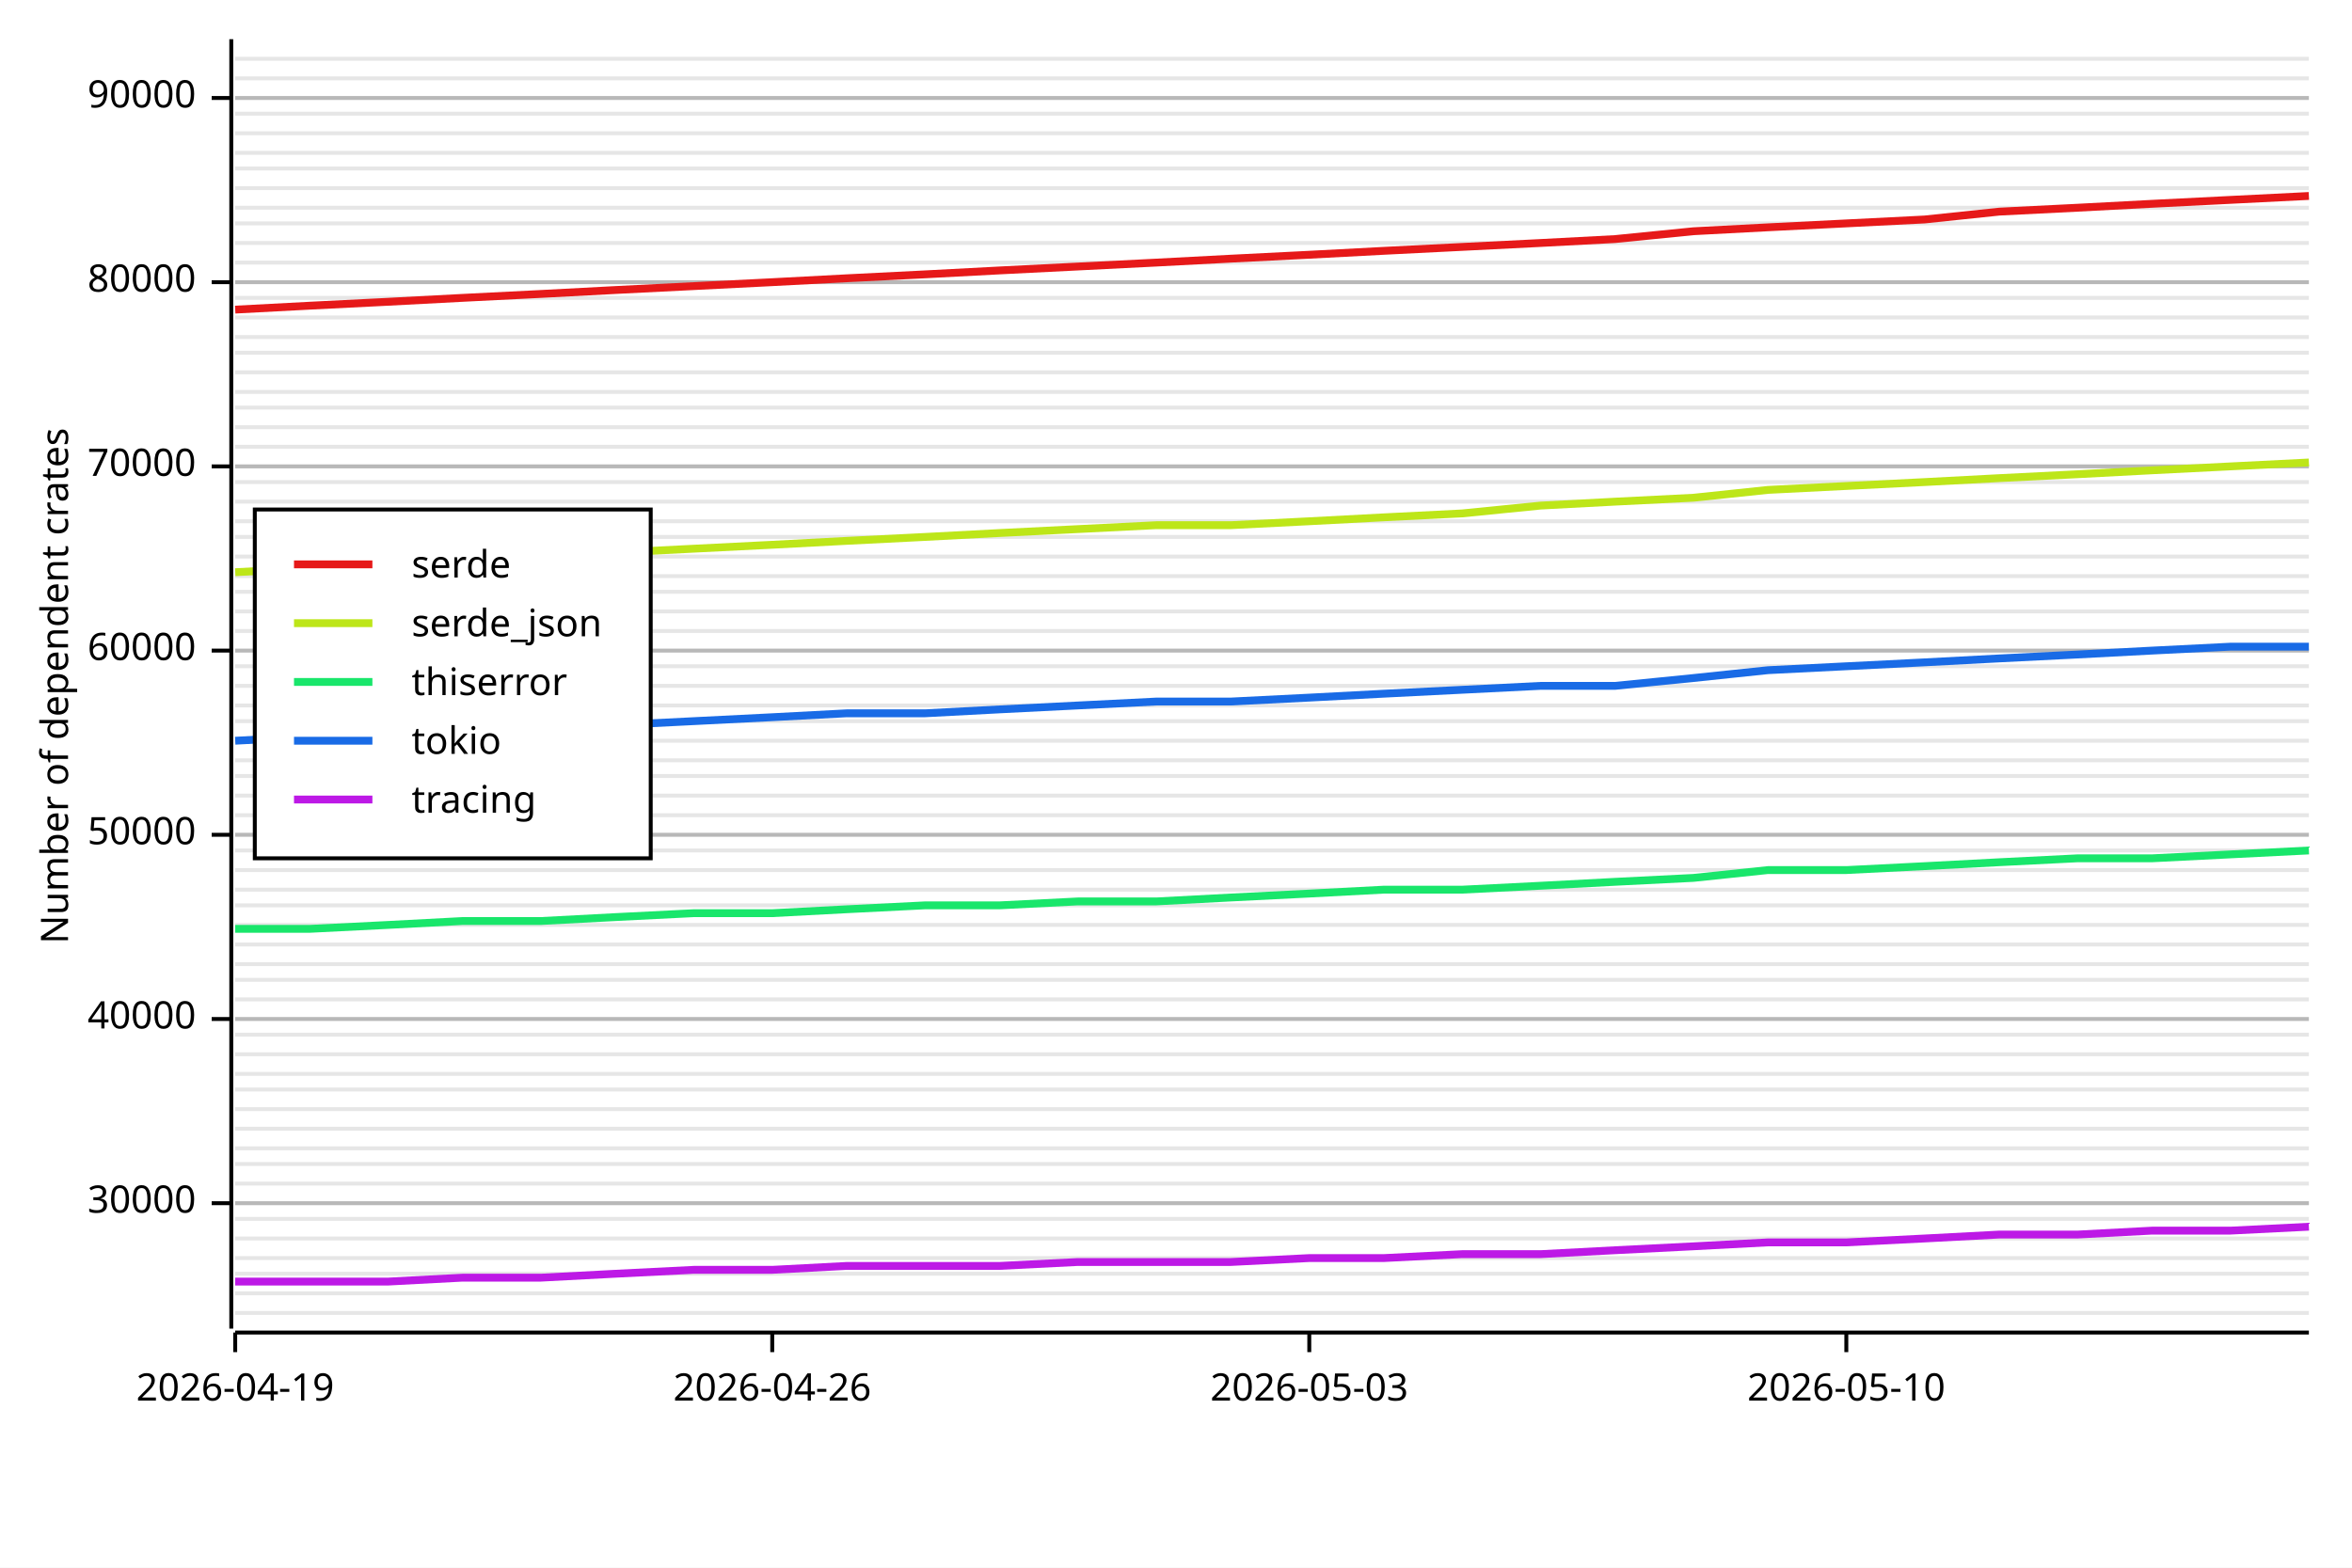
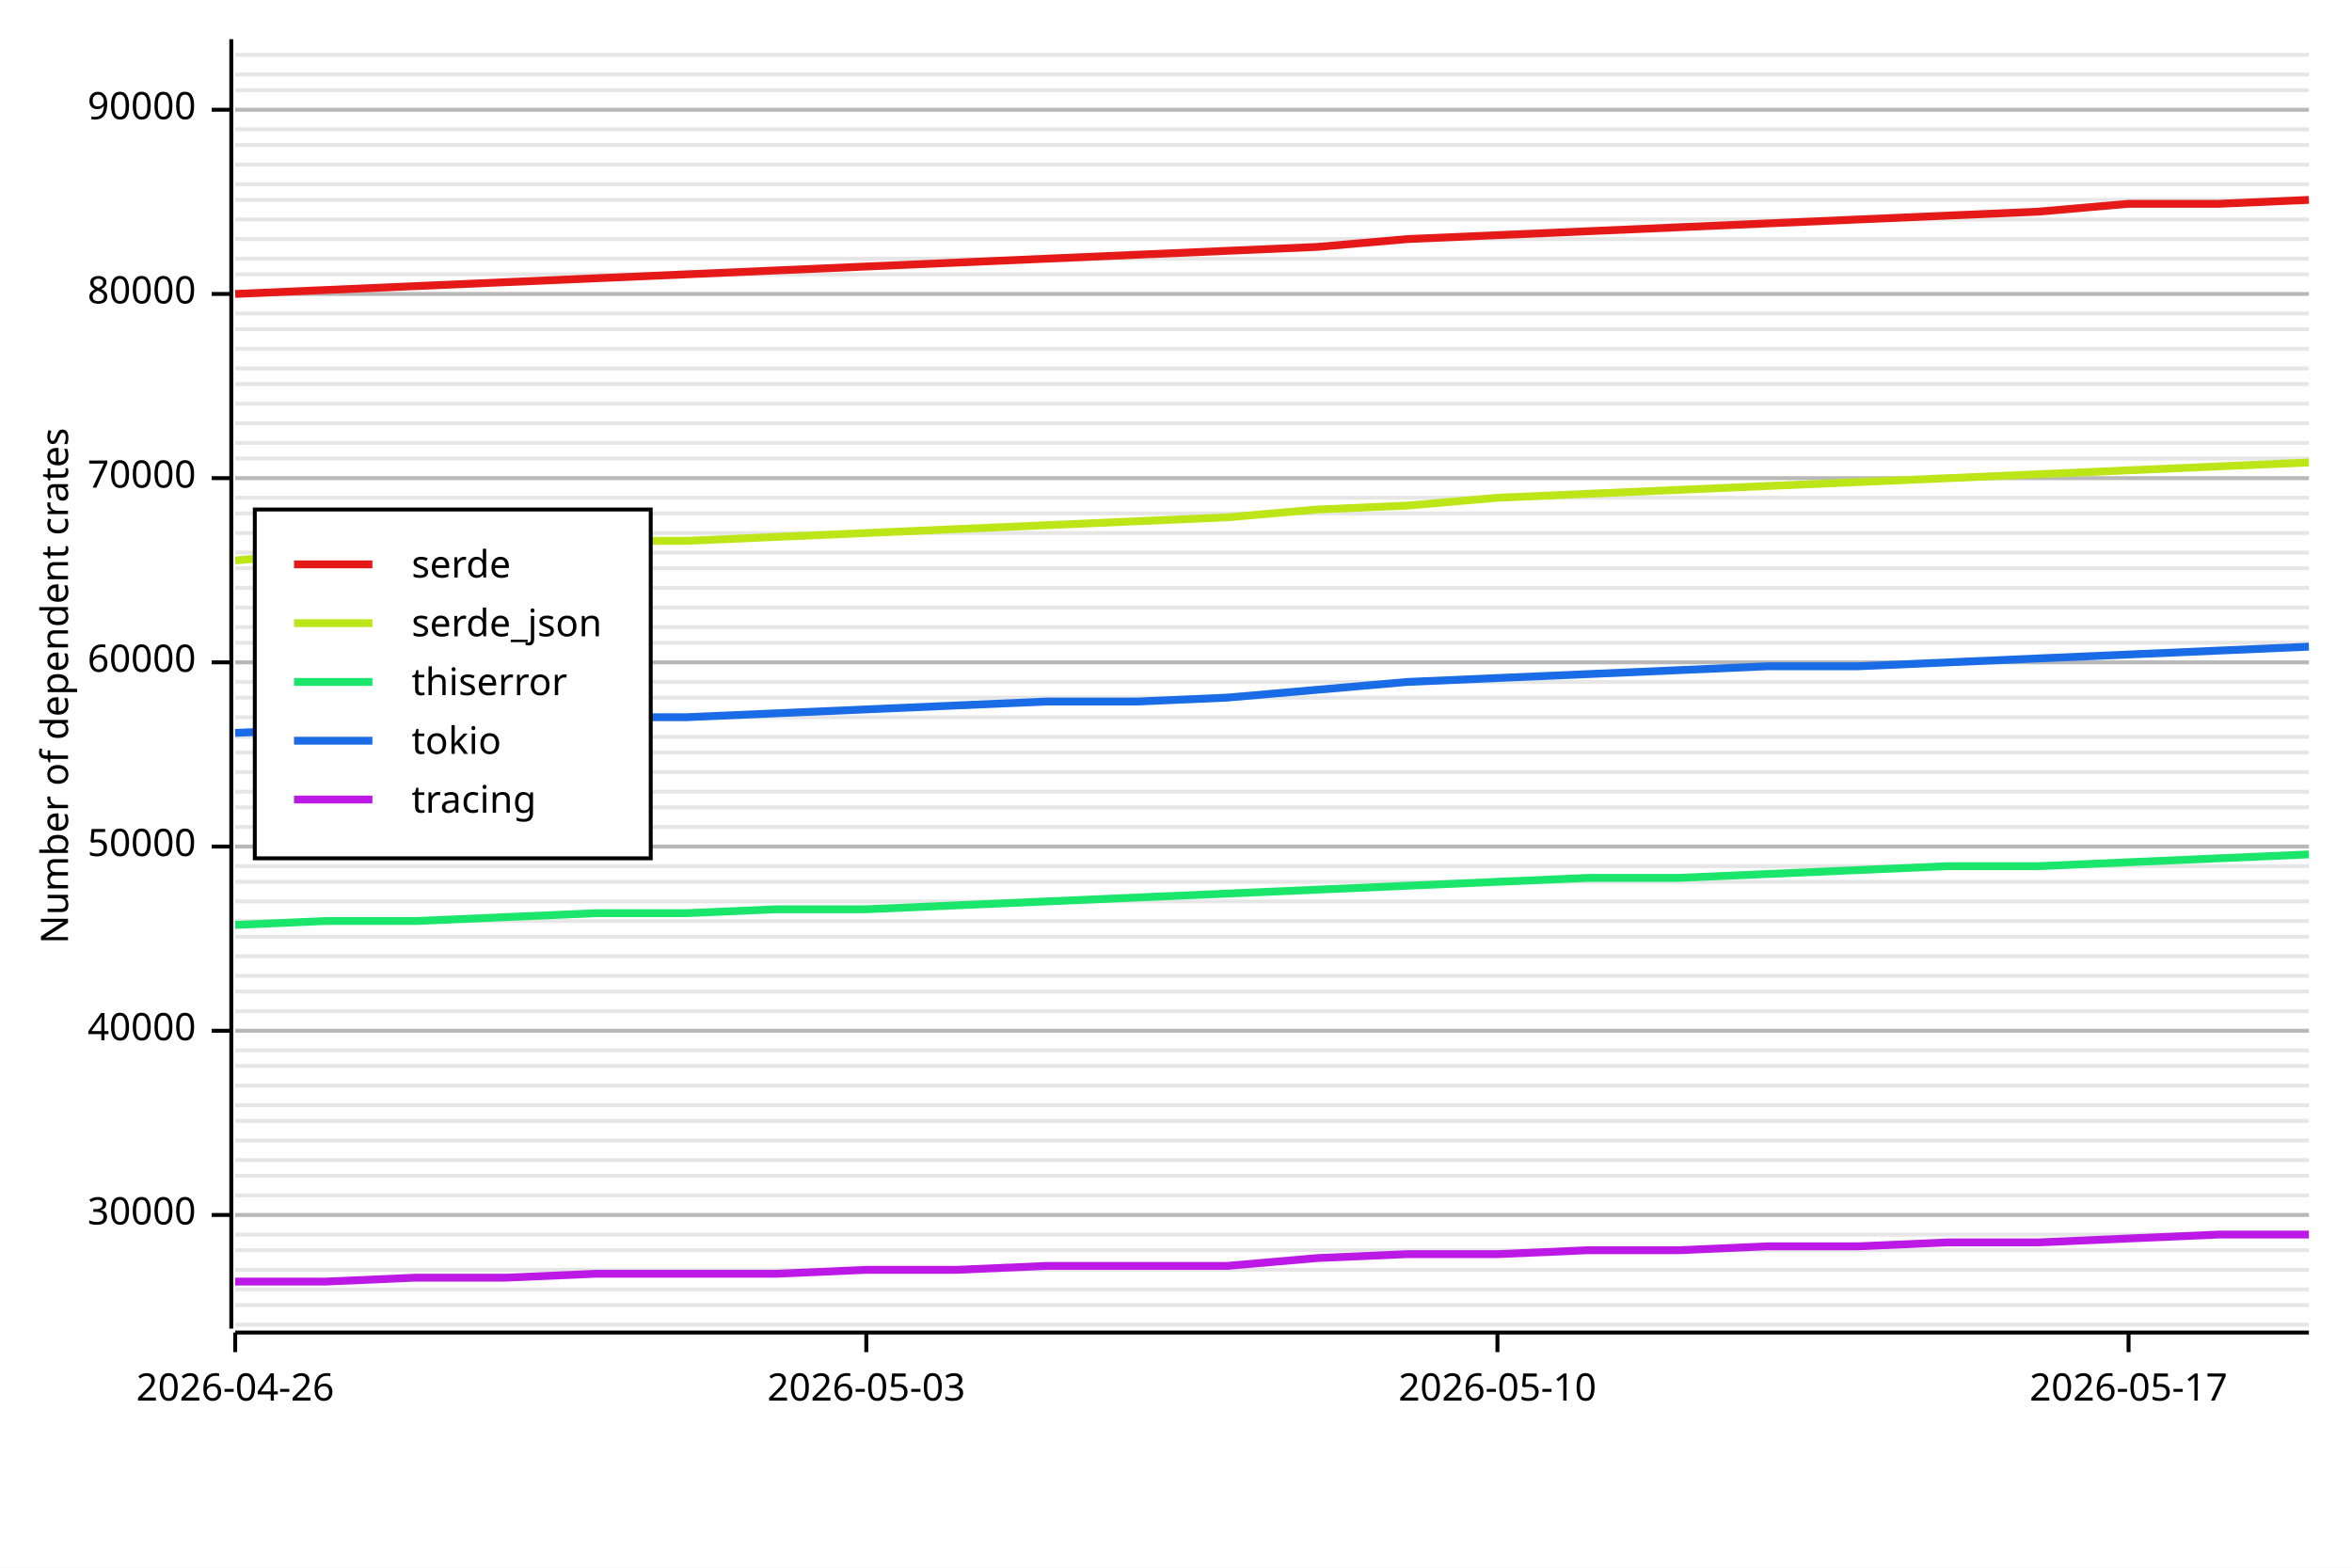
<svg xmlns="http://www.w3.org/2000/svg" width="600" height="400" viewBox="0 0 600 400">
  <rect x="0" y="0" width="600" height="400" opacity="1" fill="#FFFFFF" stroke="none" />
-   <line opacity="0.1" stroke="#000000" stroke-width="1" x1="60" y1="335" x2="589" y2="335" />
-   <line opacity="0.1" stroke="#000000" stroke-width="1" x1="60" y1="330" x2="589" y2="330" />
-   <line opacity="0.1" stroke="#000000" stroke-width="1" x1="60" y1="325" x2="589" y2="325" />
-   <line opacity="0.1" stroke="#000000" stroke-width="1" x1="60" y1="321" x2="589" y2="321" />
-   <line opacity="0.1" stroke="#000000" stroke-width="1" x1="60" y1="316" x2="589" y2="316" />
-   <line opacity="0.1" stroke="#000000" stroke-width="1" x1="60" y1="311" x2="589" y2="311" />
-   <line opacity="0.1" stroke="#000000" stroke-width="1" x1="60" y1="307" x2="589" y2="307" />
-   <line opacity="0.1" stroke="#000000" stroke-width="1" x1="60" y1="302" x2="589" y2="302" />
-   <line opacity="0.1" stroke="#000000" stroke-width="1" x1="60" y1="297" x2="589" y2="297" />
-   <line opacity="0.1" stroke="#000000" stroke-width="1" x1="60" y1="293" x2="589" y2="293" />
-   <line opacity="0.1" stroke="#000000" stroke-width="1" x1="60" y1="288" x2="589" y2="288" />
-   <line opacity="0.1" stroke="#000000" stroke-width="1" x1="60" y1="283" x2="589" y2="283" />
-   <line opacity="0.1" stroke="#000000" stroke-width="1" x1="60" y1="278" x2="589" y2="278" />
-   <line opacity="0.1" stroke="#000000" stroke-width="1" x1="60" y1="274" x2="589" y2="274" />
-   <line opacity="0.1" stroke="#000000" stroke-width="1" x1="60" y1="269" x2="589" y2="269" />
-   <line opacity="0.1" stroke="#000000" stroke-width="1" x1="60" y1="264" x2="589" y2="264" />
-   <line opacity="0.1" stroke="#000000" stroke-width="1" x1="60" y1="260" x2="589" y2="260" />
-   <line opacity="0.1" stroke="#000000" stroke-width="1" x1="60" y1="255" x2="589" y2="255" />
-   <line opacity="0.1" stroke="#000000" stroke-width="1" x1="60" y1="250" x2="589" y2="250" />
-   <line opacity="0.1" stroke="#000000" stroke-width="1" x1="60" y1="246" x2="589" y2="246" />
-   <line opacity="0.1" stroke="#000000" stroke-width="1" x1="60" y1="241" x2="589" y2="241" />
-   <line opacity="0.1" stroke="#000000" stroke-width="1" x1="60" y1="236" x2="589" y2="236" />
-   <line opacity="0.1" stroke="#000000" stroke-width="1" x1="60" y1="231" x2="589" y2="231" />
-   <line opacity="0.1" stroke="#000000" stroke-width="1" x1="60" y1="227" x2="589" y2="227" />
-   <line opacity="0.1" stroke="#000000" stroke-width="1" x1="60" y1="222" x2="589" y2="222" />
-   <line opacity="0.1" stroke="#000000" stroke-width="1" x1="60" y1="217" x2="589" y2="217" />
-   <line opacity="0.1" stroke="#000000" stroke-width="1" x1="60" y1="213" x2="589" y2="213" />
-   <line opacity="0.1" stroke="#000000" stroke-width="1" x1="60" y1="208" x2="589" y2="208" />
-   <line opacity="0.1" stroke="#000000" stroke-width="1" x1="60" y1="203" x2="589" y2="203" />
-   <line opacity="0.1" stroke="#000000" stroke-width="1" x1="60" y1="198" x2="589" y2="198" />
-   <line opacity="0.1" stroke="#000000" stroke-width="1" x1="60" y1="194" x2="589" y2="194" />
-   <line opacity="0.1" stroke="#000000" stroke-width="1" x1="60" y1="189" x2="589" y2="189" />
-   <line opacity="0.1" stroke="#000000" stroke-width="1" x1="60" y1="184" x2="589" y2="184" />
-   <line opacity="0.1" stroke="#000000" stroke-width="1" x1="60" y1="180" x2="589" y2="180" />
-   <line opacity="0.1" stroke="#000000" stroke-width="1" x1="60" y1="175" x2="589" y2="175" />
-   <line opacity="0.1" stroke="#000000" stroke-width="1" x1="60" y1="170" x2="589" y2="170" />
-   <line opacity="0.1" stroke="#000000" stroke-width="1" x1="60" y1="166" x2="589" y2="166" />
-   <line opacity="0.1" stroke="#000000" stroke-width="1" x1="60" y1="161" x2="589" y2="161" />
-   <line opacity="0.1" stroke="#000000" stroke-width="1" x1="60" y1="156" x2="589" y2="156" />
-   <line opacity="0.1" stroke="#000000" stroke-width="1" x1="60" y1="151" x2="589" y2="151" />
-   <line opacity="0.1" stroke="#000000" stroke-width="1" x1="60" y1="147" x2="589" y2="147" />
-   <line opacity="0.1" stroke="#000000" stroke-width="1" x1="60" y1="142" x2="589" y2="142" />
-   <line opacity="0.1" stroke="#000000" stroke-width="1" x1="60" y1="137" x2="589" y2="137" />
-   <line opacity="0.1" stroke="#000000" stroke-width="1" x1="60" y1="133" x2="589" y2="133" />
-   <line opacity="0.1" stroke="#000000" stroke-width="1" x1="60" y1="128" x2="589" y2="128" />
-   <line opacity="0.1" stroke="#000000" stroke-width="1" x1="60" y1="123" x2="589" y2="123" />
-   <line opacity="0.1" stroke="#000000" stroke-width="1" x1="60" y1="119" x2="589" y2="119" />
-   <line opacity="0.1" stroke="#000000" stroke-width="1" x1="60" y1="114" x2="589" y2="114" />
-   <line opacity="0.1" stroke="#000000" stroke-width="1" x1="60" y1="109" x2="589" y2="109" />
-   <line opacity="0.1" stroke="#000000" stroke-width="1" x1="60" y1="104" x2="589" y2="104" />
-   <line opacity="0.1" stroke="#000000" stroke-width="1" x1="60" y1="100" x2="589" y2="100" />
-   <line opacity="0.1" stroke="#000000" stroke-width="1" x1="60" y1="95" x2="589" y2="95" />
-   <line opacity="0.1" stroke="#000000" stroke-width="1" x1="60" y1="90" x2="589" y2="90" />
-   <line opacity="0.1" stroke="#000000" stroke-width="1" x1="60" y1="86" x2="589" y2="86" />
-   <line opacity="0.1" stroke="#000000" stroke-width="1" x1="60" y1="81" x2="589" y2="81" />
-   <line opacity="0.1" stroke="#000000" stroke-width="1" x1="60" y1="76" x2="589" y2="76" />
-   <line opacity="0.1" stroke="#000000" stroke-width="1" x1="60" y1="72" x2="589" y2="72" />
-   <line opacity="0.1" stroke="#000000" stroke-width="1" x1="60" y1="67" x2="589" y2="67" />
-   <line opacity="0.1" stroke="#000000" stroke-width="1" x1="60" y1="62" x2="589" y2="62" />
-   <line opacity="0.1" stroke="#000000" stroke-width="1" x1="60" y1="57" x2="589" y2="57" />
-   <line opacity="0.1" stroke="#000000" stroke-width="1" x1="60" y1="53" x2="589" y2="53" />
-   <line opacity="0.1" stroke="#000000" stroke-width="1" x1="60" y1="48" x2="589" y2="48" />
-   <line opacity="0.1" stroke="#000000" stroke-width="1" x1="60" y1="43" x2="589" y2="43" />
-   <line opacity="0.1" stroke="#000000" stroke-width="1" x1="60" y1="39" x2="589" y2="39" />
-   <line opacity="0.1" stroke="#000000" stroke-width="1" x1="60" y1="34" x2="589" y2="34" />
-   <line opacity="0.1" stroke="#000000" stroke-width="1" x1="60" y1="29" x2="589" y2="29" />
-   <line opacity="0.1" stroke="#000000" stroke-width="1" x1="60" y1="25" x2="589" y2="25" />
-   <line opacity="0.1" stroke="#000000" stroke-width="1" x1="60" y1="20" x2="589" y2="20" />
-   <line opacity="0.1" stroke="#000000" stroke-width="1" x1="60" y1="15" x2="589" y2="15" />
+   <line opacity="0.1" stroke="#000000" stroke-width="1" x1="60" y1="338" x2="589" y2="338" />
+   <line opacity="0.1" stroke="#000000" stroke-width="1" x1="60" y1="333" x2="589" y2="333" />
+   <line opacity="0.1" stroke="#000000" stroke-width="1" x1="60" y1="329" x2="589" y2="329" />
+   <line opacity="0.1" stroke="#000000" stroke-width="1" x1="60" y1="324" x2="589" y2="324" />
+   <line opacity="0.1" stroke="#000000" stroke-width="1" x1="60" y1="319" x2="589" y2="319" />
+   <line opacity="0.1" stroke="#000000" stroke-width="1" x1="60" y1="315" x2="589" y2="315" />
+   <line opacity="0.1" stroke="#000000" stroke-width="1" x1="60" y1="310" x2="589" y2="310" />
+   <line opacity="0.1" stroke="#000000" stroke-width="1" x1="60" y1="305" x2="589" y2="305" />
+   <line opacity="0.1" stroke="#000000" stroke-width="1" x1="60" y1="300" x2="589" y2="300" />
+   <line opacity="0.1" stroke="#000000" stroke-width="1" x1="60" y1="296" x2="589" y2="296" />
+   <line opacity="0.1" stroke="#000000" stroke-width="1" x1="60" y1="291" x2="589" y2="291" />
+   <line opacity="0.1" stroke="#000000" stroke-width="1" x1="60" y1="286" x2="589" y2="286" />
+   <line opacity="0.1" stroke="#000000" stroke-width="1" x1="60" y1="282" x2="589" y2="282" />
+   <line opacity="0.1" stroke="#000000" stroke-width="1" x1="60" y1="277" x2="589" y2="277" />
+   <line opacity="0.1" stroke="#000000" stroke-width="1" x1="60" y1="272" x2="589" y2="272" />
+   <line opacity="0.1" stroke="#000000" stroke-width="1" x1="60" y1="268" x2="589" y2="268" />
+   <line opacity="0.1" stroke="#000000" stroke-width="1" x1="60" y1="263" x2="589" y2="263" />
+   <line opacity="0.1" stroke="#000000" stroke-width="1" x1="60" y1="258" x2="589" y2="258" />
+   <line opacity="0.1" stroke="#000000" stroke-width="1" x1="60" y1="253" x2="589" y2="253" />
+   <line opacity="0.1" stroke="#000000" stroke-width="1" x1="60" y1="249" x2="589" y2="249" />
+   <line opacity="0.1" stroke="#000000" stroke-width="1" x1="60" y1="244" x2="589" y2="244" />
+   <line opacity="0.1" stroke="#000000" stroke-width="1" x1="60" y1="239" x2="589" y2="239" />
+   <line opacity="0.1" stroke="#000000" stroke-width="1" x1="60" y1="235" x2="589" y2="235" />
+   <line opacity="0.1" stroke="#000000" stroke-width="1" x1="60" y1="230" x2="589" y2="230" />
+   <line opacity="0.1" stroke="#000000" stroke-width="1" x1="60" y1="225" x2="589" y2="225" />
+   <line opacity="0.1" stroke="#000000" stroke-width="1" x1="60" y1="221" x2="589" y2="221" />
+   <line opacity="0.1" stroke="#000000" stroke-width="1" x1="60" y1="216" x2="589" y2="216" />
+   <line opacity="0.1" stroke="#000000" stroke-width="1" x1="60" y1="211" x2="589" y2="211" />
+   <line opacity="0.1" stroke="#000000" stroke-width="1" x1="60" y1="206" x2="589" y2="206" />
+   <line opacity="0.1" stroke="#000000" stroke-width="1" x1="60" y1="202" x2="589" y2="202" />
+   <line opacity="0.1" stroke="#000000" stroke-width="1" x1="60" y1="197" x2="589" y2="197" />
+   <line opacity="0.1" stroke="#000000" stroke-width="1" x1="60" y1="192" x2="589" y2="192" />
+   <line opacity="0.1" stroke="#000000" stroke-width="1" x1="60" y1="188" x2="589" y2="188" />
+   <line opacity="0.1" stroke="#000000" stroke-width="1" x1="60" y1="183" x2="589" y2="183" />
+   <line opacity="0.1" stroke="#000000" stroke-width="1" x1="60" y1="178" x2="589" y2="178" />
+   <line opacity="0.1" stroke="#000000" stroke-width="1" x1="60" y1="174" x2="589" y2="174" />
+   <line opacity="0.1" stroke="#000000" stroke-width="1" x1="60" y1="169" x2="589" y2="169" />
+   <line opacity="0.1" stroke="#000000" stroke-width="1" x1="60" y1="164" x2="589" y2="164" />
+   <line opacity="0.1" stroke="#000000" stroke-width="1" x1="60" y1="160" x2="589" y2="160" />
+   <line opacity="0.1" stroke="#000000" stroke-width="1" x1="60" y1="155" x2="589" y2="155" />
+   <line opacity="0.1" stroke="#000000" stroke-width="1" x1="60" y1="150" x2="589" y2="150" />
+   <line opacity="0.1" stroke="#000000" stroke-width="1" x1="60" y1="145" x2="589" y2="145" />
+   <line opacity="0.1" stroke="#000000" stroke-width="1" x1="60" y1="141" x2="589" y2="141" />
+   <line opacity="0.1" stroke="#000000" stroke-width="1" x1="60" y1="136" x2="589" y2="136" />
+   <line opacity="0.1" stroke="#000000" stroke-width="1" x1="60" y1="131" x2="589" y2="131" />
+   <line opacity="0.1" stroke="#000000" stroke-width="1" x1="60" y1="127" x2="589" y2="127" />
+   <line opacity="0.1" stroke="#000000" stroke-width="1" x1="60" y1="122" x2="589" y2="122" />
+   <line opacity="0.1" stroke="#000000" stroke-width="1" x1="60" y1="117" x2="589" y2="117" />
+   <line opacity="0.1" stroke="#000000" stroke-width="1" x1="60" y1="113" x2="589" y2="113" />
+   <line opacity="0.1" stroke="#000000" stroke-width="1" x1="60" y1="108" x2="589" y2="108" />
+   <line opacity="0.1" stroke="#000000" stroke-width="1" x1="60" y1="103" x2="589" y2="103" />
+   <line opacity="0.1" stroke="#000000" stroke-width="1" x1="60" y1="98" x2="589" y2="98" />
+   <line opacity="0.1" stroke="#000000" stroke-width="1" x1="60" y1="94" x2="589" y2="94" />
+   <line opacity="0.1" stroke="#000000" stroke-width="1" x1="60" y1="89" x2="589" y2="89" />
+   <line opacity="0.1" stroke="#000000" stroke-width="1" x1="60" y1="84" x2="589" y2="84" />
+   <line opacity="0.1" stroke="#000000" stroke-width="1" x1="60" y1="80" x2="589" y2="80" />
+   <line opacity="0.1" stroke="#000000" stroke-width="1" x1="60" y1="75" x2="589" y2="75" />
+   <line opacity="0.1" stroke="#000000" stroke-width="1" x1="60" y1="70" x2="589" y2="70" />
+   <line opacity="0.1" stroke="#000000" stroke-width="1" x1="60" y1="66" x2="589" y2="66" />
+   <line opacity="0.1" stroke="#000000" stroke-width="1" x1="60" y1="61" x2="589" y2="61" />
+   <line opacity="0.1" stroke="#000000" stroke-width="1" x1="60" y1="56" x2="589" y2="56" />
+   <line opacity="0.1" stroke="#000000" stroke-width="1" x1="60" y1="51" x2="589" y2="51" />
+   <line opacity="0.1" stroke="#000000" stroke-width="1" x1="60" y1="47" x2="589" y2="47" />
+   <line opacity="0.1" stroke="#000000" stroke-width="1" x1="60" y1="42" x2="589" y2="42" />
+   <line opacity="0.1" stroke="#000000" stroke-width="1" x1="60" y1="37" x2="589" y2="37" />
+   <line opacity="0.1" stroke="#000000" stroke-width="1" x1="60" y1="33" x2="589" y2="33" />
+   <line opacity="0.1" stroke="#000000" stroke-width="1" x1="60" y1="28" x2="589" y2="28" />
+   <line opacity="0.1" stroke="#000000" stroke-width="1" x1="60" y1="23" x2="589" y2="23" />
+   <line opacity="0.1" stroke="#000000" stroke-width="1" x1="60" y1="19" x2="589" y2="19" />
+   <line opacity="0.1" stroke="#000000" stroke-width="1" x1="60" y1="14" x2="589" y2="14" />
  <text x="10" y="175" dy="0.76em" text-anchor="middle" font-family="sans-serif" font-size="9.677" opacity="1" fill="#000000" transform="rotate(270, 10, 175)">
Number of dependent crates
</text>
-   <line opacity="0.2" stroke="#000000" stroke-width="1" x1="60" y1="307" x2="589" y2="307" />
-   <line opacity="0.2" stroke="#000000" stroke-width="1" x1="60" y1="260" x2="589" y2="260" />
-   <line opacity="0.2" stroke="#000000" stroke-width="1" x1="60" y1="213" x2="589" y2="213" />
-   <line opacity="0.2" stroke="#000000" stroke-width="1" x1="60" y1="166" x2="589" y2="166" />
-   <line opacity="0.2" stroke="#000000" stroke-width="1" x1="60" y1="119" x2="589" y2="119" />
-   <line opacity="0.2" stroke="#000000" stroke-width="1" x1="60" y1="72" x2="589" y2="72" />
-   <line opacity="0.2" stroke="#000000" stroke-width="1" x1="60" y1="25" x2="589" y2="25" />
+   <line opacity="0.2" stroke="#000000" stroke-width="1" x1="60" y1="310" x2="589" y2="310" />
+   <line opacity="0.2" stroke="#000000" stroke-width="1" x1="60" y1="263" x2="589" y2="263" />
+   <line opacity="0.2" stroke="#000000" stroke-width="1" x1="60" y1="216" x2="589" y2="216" />
+   <line opacity="0.2" stroke="#000000" stroke-width="1" x1="60" y1="169" x2="589" y2="169" />
+   <line opacity="0.2" stroke="#000000" stroke-width="1" x1="60" y1="122" x2="589" y2="122" />
+   <line opacity="0.2" stroke="#000000" stroke-width="1" x1="60" y1="75" x2="589" y2="75" />
+   <line opacity="0.2" stroke="#000000" stroke-width="1" x1="60" y1="28" x2="589" y2="28" />
  <polyline fill="none" opacity="1" stroke="#000000" stroke-width="1" points="59,10 59,339 " />
-   <text x="50" y="307" dy="0.5ex" text-anchor="end" font-family="sans-serif" font-size="9.677" opacity="1" fill="#000000">
+   <text x="50" y="310" dy="0.5ex" text-anchor="end" font-family="sans-serif" font-size="9.677" opacity="1" fill="#000000">
30000
</text>
-   <polyline fill="none" opacity="1" stroke="#000000" stroke-width="1" points="54,307 59,307 " />
-   <text x="50" y="260" dy="0.5ex" text-anchor="end" font-family="sans-serif" font-size="9.677" opacity="1" fill="#000000">
+   <polyline fill="none" opacity="1" stroke="#000000" stroke-width="1" points="54,310 59,310 " />
+   <text x="50" y="263" dy="0.5ex" text-anchor="end" font-family="sans-serif" font-size="9.677" opacity="1" fill="#000000">
40000
</text>
-   <polyline fill="none" opacity="1" stroke="#000000" stroke-width="1" points="54,260 59,260 " />
-   <text x="50" y="213" dy="0.5ex" text-anchor="end" font-family="sans-serif" font-size="9.677" opacity="1" fill="#000000">
+   <polyline fill="none" opacity="1" stroke="#000000" stroke-width="1" points="54,263 59,263 " />
+   <text x="50" y="216" dy="0.5ex" text-anchor="end" font-family="sans-serif" font-size="9.677" opacity="1" fill="#000000">
50000
</text>
-   <polyline fill="none" opacity="1" stroke="#000000" stroke-width="1" points="54,213 59,213 " />
-   <text x="50" y="166" dy="0.5ex" text-anchor="end" font-family="sans-serif" font-size="9.677" opacity="1" fill="#000000">
+   <polyline fill="none" opacity="1" stroke="#000000" stroke-width="1" points="54,216 59,216 " />
+   <text x="50" y="169" dy="0.5ex" text-anchor="end" font-family="sans-serif" font-size="9.677" opacity="1" fill="#000000">
60000
</text>
-   <polyline fill="none" opacity="1" stroke="#000000" stroke-width="1" points="54,166 59,166 " />
-   <text x="50" y="119" dy="0.5ex" text-anchor="end" font-family="sans-serif" font-size="9.677" opacity="1" fill="#000000">
+   <polyline fill="none" opacity="1" stroke="#000000" stroke-width="1" points="54,169 59,169 " />
+   <text x="50" y="122" dy="0.5ex" text-anchor="end" font-family="sans-serif" font-size="9.677" opacity="1" fill="#000000">
70000
</text>
-   <polyline fill="none" opacity="1" stroke="#000000" stroke-width="1" points="54,119 59,119 " />
-   <text x="50" y="72" dy="0.5ex" text-anchor="end" font-family="sans-serif" font-size="9.677" opacity="1" fill="#000000">
+   <polyline fill="none" opacity="1" stroke="#000000" stroke-width="1" points="54,122 59,122 " />
+   <text x="50" y="75" dy="0.5ex" text-anchor="end" font-family="sans-serif" font-size="9.677" opacity="1" fill="#000000">
80000
</text>
-   <polyline fill="none" opacity="1" stroke="#000000" stroke-width="1" points="54,72 59,72 " />
-   <text x="50" y="25" dy="0.5ex" text-anchor="end" font-family="sans-serif" font-size="9.677" opacity="1" fill="#000000">
+   <polyline fill="none" opacity="1" stroke="#000000" stroke-width="1" points="54,75 59,75 " />
+   <text x="50" y="28" dy="0.5ex" text-anchor="end" font-family="sans-serif" font-size="9.677" opacity="1" fill="#000000">
90000
</text>
-   <polyline fill="none" opacity="1" stroke="#000000" stroke-width="1" points="54,25 59,25 " />
+   <polyline fill="none" opacity="1" stroke="#000000" stroke-width="1" points="54,28 59,28 " />
  <polyline fill="none" opacity="1" stroke="#000000" stroke-width="1" points="60,340 589,340 " />
  <text x="60" y="350" dy="0.76em" text-anchor="middle" font-family="sans-serif" font-size="9.677" opacity="1" fill="#000000">
- 2026-04-19
+ 2026-04-26
</text>
  <polyline fill="none" opacity="1" stroke="#000000" stroke-width="1" points="60,340 60,345 " />
-   <text x="197" y="350" dy="0.76em" text-anchor="middle" font-family="sans-serif" font-size="9.677" opacity="1" fill="#000000">
- 2026-04-26
- </text>
-   <polyline fill="none" opacity="1" stroke="#000000" stroke-width="1" points="197,340 197,345 " />
-   <text x="334" y="350" dy="0.76em" text-anchor="middle" font-family="sans-serif" font-size="9.677" opacity="1" fill="#000000">
+   <text x="221" y="350" dy="0.76em" text-anchor="middle" font-family="sans-serif" font-size="9.677" opacity="1" fill="#000000">
2026-05-03
</text>
-   <polyline fill="none" opacity="1" stroke="#000000" stroke-width="1" points="334,340 334,345 " />
-   <text x="471" y="350" dy="0.76em" text-anchor="middle" font-family="sans-serif" font-size="9.677" opacity="1" fill="#000000">
+   <polyline fill="none" opacity="1" stroke="#000000" stroke-width="1" points="221,340 221,345 " />
+   <text x="382" y="350" dy="0.76em" text-anchor="middle" font-family="sans-serif" font-size="9.677" opacity="1" fill="#000000">
2026-05-10
</text>
-   <polyline fill="none" opacity="1" stroke="#000000" stroke-width="1" points="471,340 471,345 " />
-   <polyline fill="none" opacity="1" stroke="#E61919" stroke-width="2" points="60,79 79,78 99,77 118,76 138,75 157,74 177,73 197,72 216,71 236,70 255,69 275,68 295,67 314,66 334,65 353,64 373,63 393,62 412,61 432,59 451,58 471,57 491,56 510,54 530,53 549,52 569,51 589,50 " />
-   <polyline fill="none" opacity="1" stroke="#BDE619" stroke-width="2" points="60,146 79,145 99,145 118,144 138,143 157,141 177,140 197,139 216,138 236,137 255,136 275,135 295,134 314,134 334,133 353,132 373,131 393,129 412,128 432,127 451,125 471,124 491,123 510,122 530,121 549,120 569,119 589,118 " />
-   <polyline fill="none" opacity="1" stroke="#19E66B" stroke-width="2" points="60,237 79,237 99,236 118,235 138,235 157,234 177,233 197,233 216,232 236,231 255,231 275,230 295,230 314,229 334,228 353,227 373,227 393,226 412,225 432,224 451,222 471,222 491,221 510,220 530,219 549,219 569,218 589,217 " />
-   <polyline fill="none" opacity="1" stroke="#196BE6" stroke-width="2" points="60,189 79,188 99,187 118,186 138,186 157,185 177,184 197,183 216,182 236,182 255,181 275,180 295,179 314,179 334,178 353,177 373,176 393,175 412,175 432,173 451,171 471,170 491,169 510,168 530,167 549,166 569,165 589,165 " />
-   <polyline fill="none" opacity="1" stroke="#BD19E6" stroke-width="2" points="60,327 79,327 99,327 118,326 138,326 157,325 177,324 197,324 216,323 236,323 255,323 275,322 295,322 314,322 334,321 353,321 373,320 393,320 412,319 432,318 451,317 471,317 491,316 510,315 530,315 549,314 569,314 589,313 " />
+   <polyline fill="none" opacity="1" stroke="#000000" stroke-width="1" points="382,340 382,345 " />
+   <text x="543" y="350" dy="0.76em" text-anchor="middle" font-family="sans-serif" font-size="9.677" opacity="1" fill="#000000">
+ 2026-05-17
+ </text>
+   <polyline fill="none" opacity="1" stroke="#000000" stroke-width="1" points="543,340 543,345 " />
+   <polyline fill="none" opacity="1" stroke="#E61919" stroke-width="2" points="60,75 83,74 106,73 129,72 152,71 175,70 198,69 221,68 244,67 267,66 290,65 313,64 336,63 359,61 382,60 405,59 428,58 451,57 474,56 497,55 520,54 543,52 566,52 589,51 " />
+   <polyline fill="none" opacity="1" stroke="#BDE619" stroke-width="2" points="60,143 83,141 106,140 129,139 152,138 175,138 198,137 221,136 244,135 267,134 290,133 313,132 336,130 359,129 382,127 405,126 428,125 451,124 474,123 497,122 520,121 543,120 566,119 589,118 " />
+   <polyline fill="none" opacity="1" stroke="#19E66B" stroke-width="2" points="60,236 83,235 106,235 129,234 152,233 175,233 198,232 221,232 244,231 267,230 290,229 313,228 336,227 359,226 382,225 405,224 428,224 451,223 474,222 497,221 520,221 543,220 566,219 589,218 " />
+   <polyline fill="none" opacity="1" stroke="#196BE6" stroke-width="2" points="60,187 83,186 106,185 129,184 152,183 175,183 198,182 221,181 244,180 267,179 290,179 313,178 336,176 359,174 382,173 405,172 428,171 451,170 474,170 497,169 520,168 543,167 566,166 589,165 " />
+   <polyline fill="none" opacity="1" stroke="#BD19E6" stroke-width="2" points="60,327 83,327 106,326 129,326 152,325 175,325 198,325 221,324 244,324 267,323 290,323 313,323 336,321 359,320 382,320 405,319 428,319 451,318 474,318 497,317 520,317 543,316 566,315 589,315 " />
  <rect x="65" y="130" width="101" height="89" opacity="1" fill="#FFFFFF" stroke="none" />
  <rect x="65" y="130" width="101" height="89" opacity="1" fill="none" stroke="#000000" />
  <text x="105" y="140" dy="0.76em" text-anchor="start" font-family="sans-serif" font-size="9.677" opacity="1" fill="#000000">
serde
</text>
  <text x="105" y="155" dy="0.76em" text-anchor="start" font-family="sans-serif" font-size="9.677" opacity="1" fill="#000000">
serde_json
</text>
  <text x="105" y="170" dy="0.76em" text-anchor="start" font-family="sans-serif" font-size="9.677" opacity="1" fill="#000000">
thiserror
</text>
  <text x="105" y="185" dy="0.76em" text-anchor="start" font-family="sans-serif" font-size="9.677" opacity="1" fill="#000000">
tokio
</text>
  <text x="105" y="200" dy="0.76em" text-anchor="start" font-family="sans-serif" font-size="9.677" opacity="1" fill="#000000">
tracing
</text>
  <polyline fill="none" opacity="1" stroke="#E61919" stroke-width="2" points="75,144 95,144 " />
  <polyline fill="none" opacity="1" stroke="#BDE619" stroke-width="2" points="75,159 95,159 " />
  <polyline fill="none" opacity="1" stroke="#19E66B" stroke-width="2" points="75,174 95,174 " />
  <polyline fill="none" opacity="1" stroke="#196BE6" stroke-width="2" points="75,189 95,189 " />
  <polyline fill="none" opacity="1" stroke="#BD19E6" stroke-width="2" points="75,204 95,204 " />
</svg>
